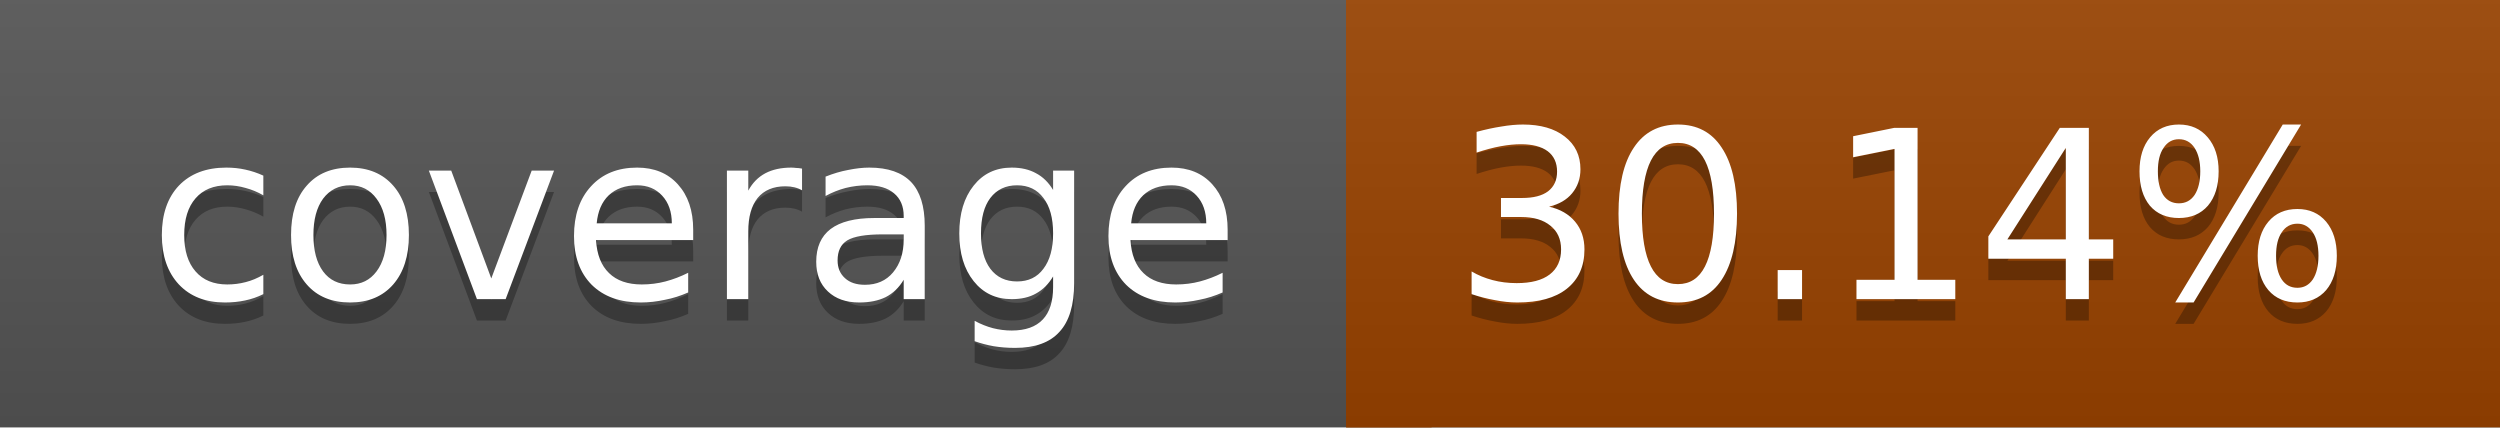
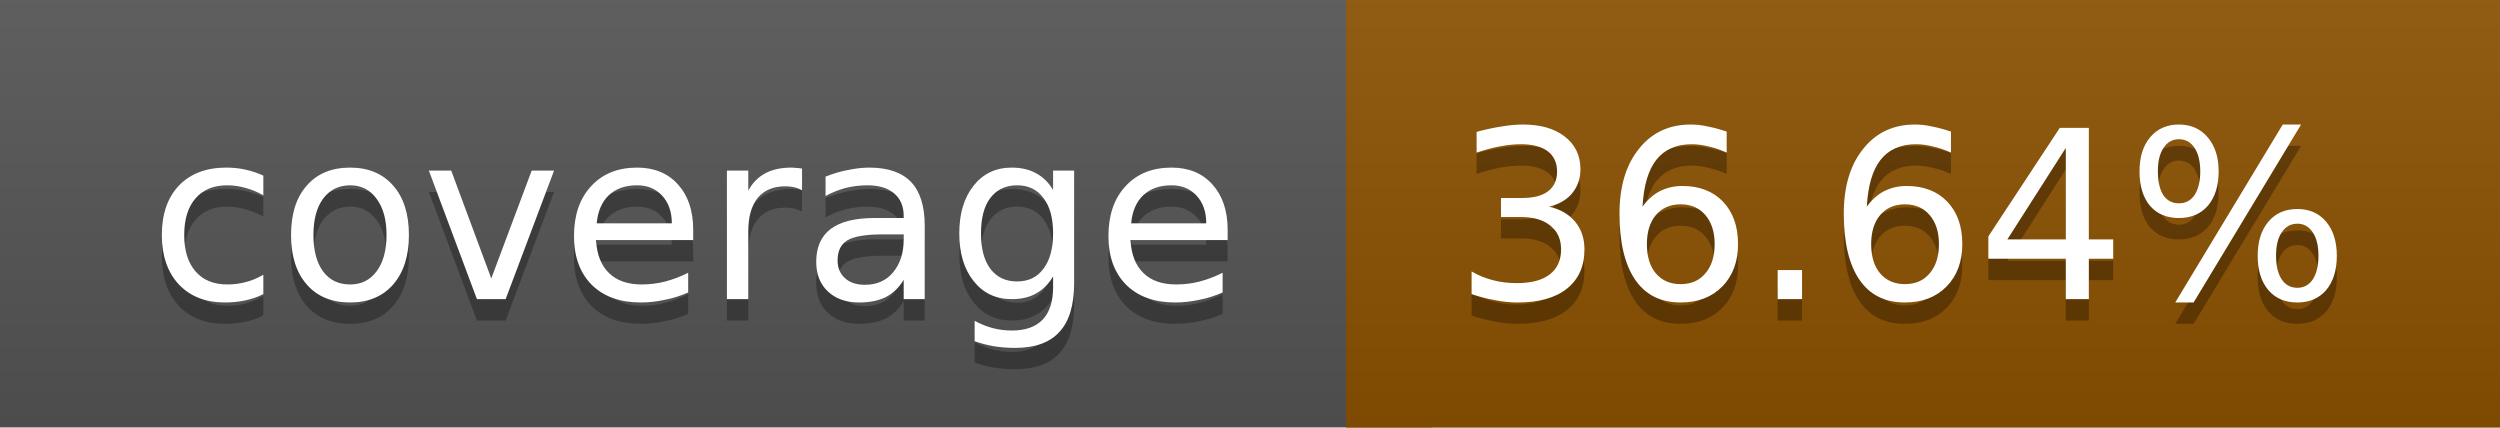
<svg xmlns="http://www.w3.org/2000/svg" width="117" height="20">
  <linearGradient id="a" x2="0" y2="100%">
    <stop offset="0" stop-color="#bbb" stop-opacity=".1" />
    <stop offset="1" stop-opacity=".1" />
  </linearGradient>
  <rect rx="0" width="117" height="20" fill="#555" />
-   <rect rx="0" x="63" width="54" height="20" fill="#9a4300" />
-   <path fill="#9a4300" d="M63 0h4v20h-4z" />
+   <rect rx="0" x="63" width="54" height="20" fill="#8c5100" />
+   <path fill="#8c5100" d="M63 0h4v20h-4z" />
  <rect rx="0" width="117" height="20" fill="url(#a)" />
  <g fill="#fff" text-anchor="middle" font-family="DejaVu Sans,Verdana,Geneva,sans-serif" font-size="11">
    <text x="32.5" y="15" fill="#010101" fill-opacity=".3">coverage</text>
    <text x="32.5" y="14">coverage</text>
-     <text x="89" y="15" fill="#010101" fill-opacity=".3">30.14%</text>
-     <text x="89" y="14">30.14%</text>
+     <text x="89" y="15" fill="#010101" fill-opacity=".3">36.64%</text>
+     <text x="89" y="14">36.64%</text>
  </g>
</svg>
